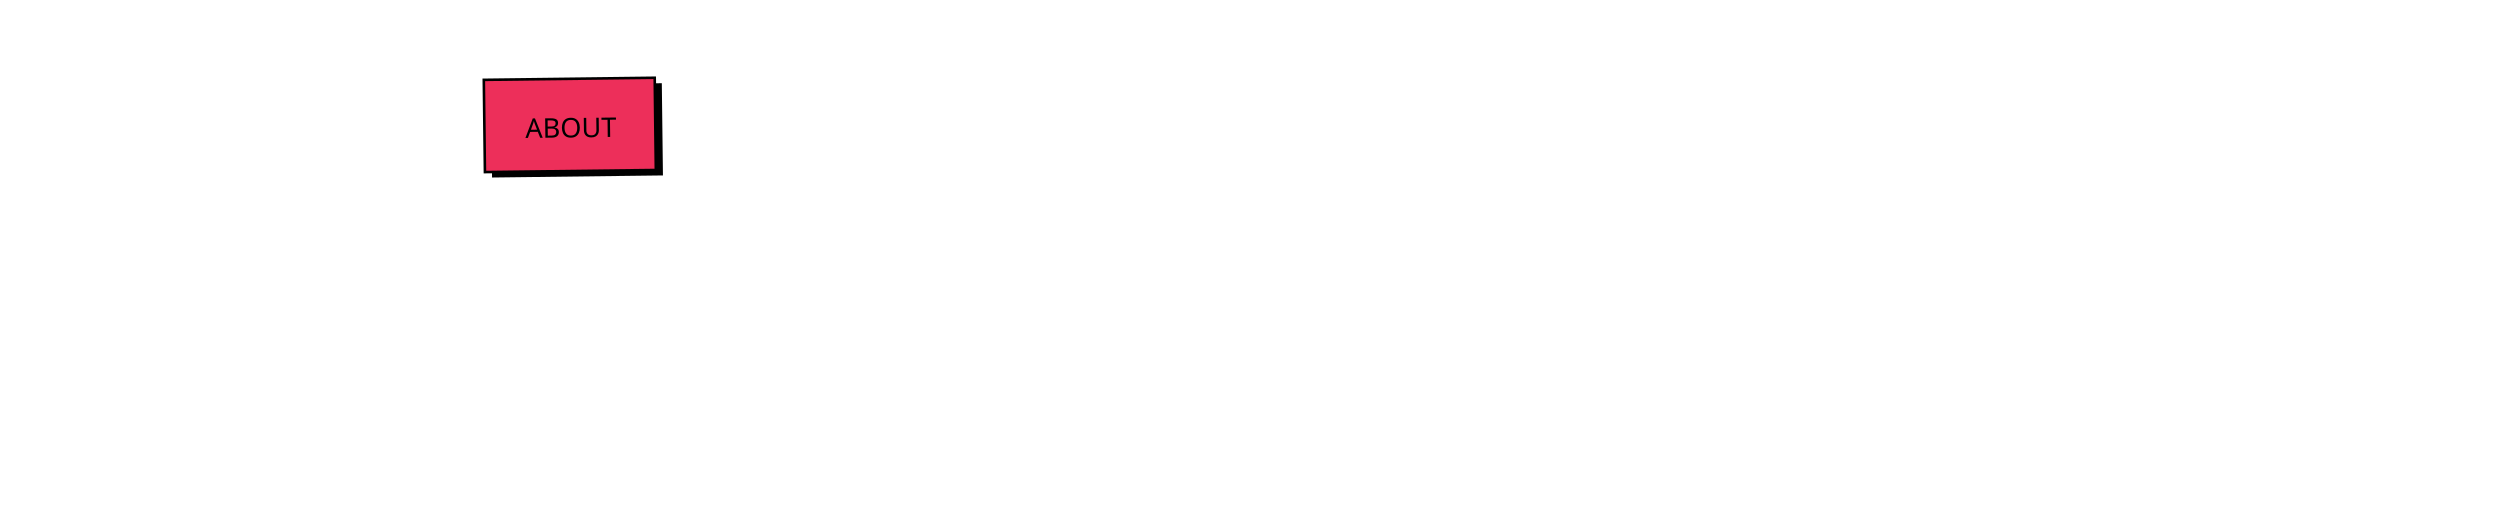
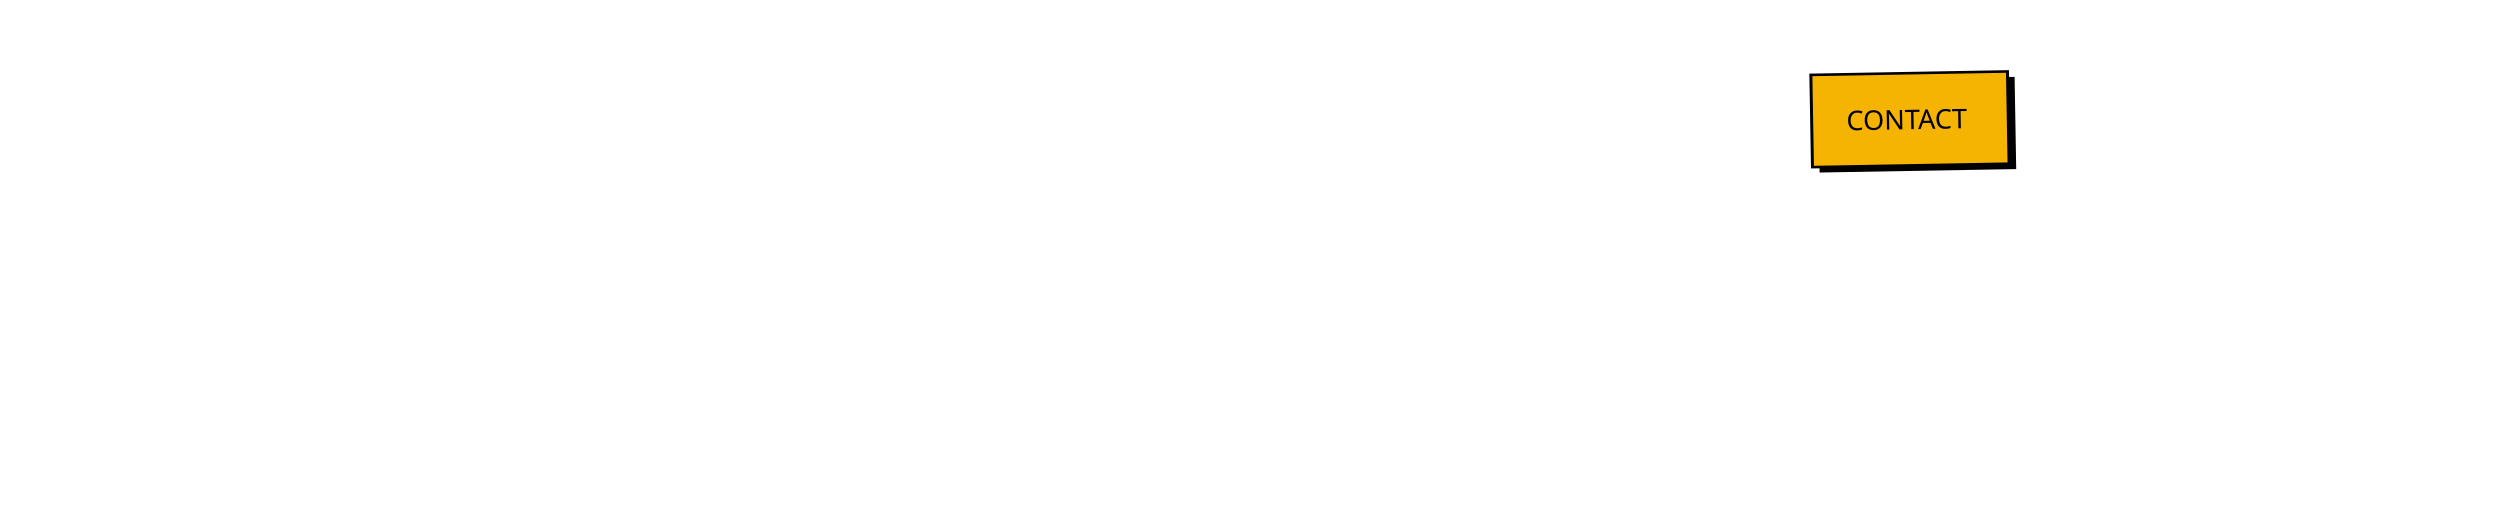
<svg xmlns="http://www.w3.org/2000/svg" xml:space="preserve" width="1920px" height="400px" version="1.1" shape-rendering="geometricPrecision" text-rendering="geometricPrecision" image-rendering="optimizeQuality" fill-rule="evenodd" clip-rule="evenodd" viewBox="0 0 1920 400">
  <defs>
    <font id="FontID0" horiz-adv-x="702" font-variant="normal" fill-rule="nonzero" font-style="normal" font-weight="400">
      <font-face font-family="Permanent Marker">
        <font-face-src>
          <font-face-name name="Permanent Marker Regular" />
        </font-face-src>
      </font-face>
      <missing-glyph>
        <path d="M0 0z" />
      </missing-glyph>
-       <glyph unicode="U" horiz-adv-x="695" d="M70.356 483.361c-1.361,8.447 -3.005,13.663 -4.876,15.647 4.535,11.849 7.88,23.301 10.205,34.639 2.324,11.509 4.139,22.337 5.329,32.712 1.304,9.127 2.835,17.631 4.479,25.455 1.531,7.88 3.685,15.364 6.35,22.507 10.998,2.494 19.332,7.37 24.831,14.173 5.499,6.86 9.978,12.812 13.153,18.028 11.849,0.624 19.502,-1.02 23.017,-4.876 3.515,-3.968 7.654,-10.488 12.132,-19.672 3.345,-7.143 7.88,-14.627 13.72,-22.79 5.783,-8.164 14.627,-14.513 26.305,-19.162 1.984,-7.03 4.309,-13.833 6.973,-20.523 2.551,-6.52 5.499,-13.323 8.674,-20.523 5.839,-13.663 11.509,-27.836 16.668,-42.293 5.159,-14.683 8.164,-28.516 8.844,-41.669 -7.824,-14.853 -13.833,-32.201 -18.142,-51.704 -4.195,-19.502 -6.86,-39.118 -7.824,-59.13 -1.02,-19.842 -0.51,-38.834 1.474,-57.033 1.984,-18.312 5.159,-33.505 9.808,-45.978l5.839 -15.477 21.543 1.814c23.301,5.839 44.447,12.472 63.496,20.012 18.822,7.483 36.34,16.497 52.667,26.986 16.328,10.318 31.805,22.167 46.828,35.489 14.967,13.323 30.671,29.197 46.998,47.508 15.477,18.142 29.48,38.834 41.839,62.022 12.472,22.96 22.62,46.998 30.841,71.659 8.164,24.831 14.457,49.493 18.992,74.324 4.649,24.661 7.483,47.849 8.787,69.335 12.359,5.839 19.219,15.137 20.523,28.346l-2.835 12.642c-1.984,3.175 -2.835,6.35 -2.494,9.184 0.34,3.005 1.191,5.839 2.494,8.334 5.159,14.967 16.157,25.965 33.165,33.165 11.679,-7.654 22.507,-16.157 32.655,-25.342 10.205,-9.184 19.332,-18.198 27.836,-27.326 1.361,-17.518 3.855,-32.655 7.824,-45.354 3.855,-12.812 8.22,-25.001 12.699,-36.68 4.479,-11.168 8.674,-21.827 12.132,-32.315 3.685,-10.318 6.009,-23.017 7.37,-37.984 -6.52,-19.502 -11.168,-38.041 -14.173,-55.162 -2.835,-17.348 -5.669,-35.376 -8.164,-54.198l-1.984 -10.828c-11.849,-20.183 -23.357,-40.819 -34.696,-61.965 -11.509,-21.203 -20.636,-39.515 -27.836,-55.218 -3.968,-3.798 -7.313,-8.504 -10.318,-13.663 -2.835,-5.159 -5.669,-10.318 -8.334,-15.647 -1.191,-1.814 -3.005,-5.159 -5.329,-9.694 -2.154,-4.649 -4.365,-7.824 -6.35,-9.808l-23.471 8.844 -5.839 -30.331 -15.534 -3.855 -11.792 -13.663c-15.024,-25.965 -30.671,-47.849 -47.338,-65.48 -16.668,-17.518 -35.206,-33.165 -55.672,-46.828 -20.523,-13.663 -43.653,-26.532 -69.335,-38.664 -25.682,-12.019 -55.162,-24.831 -88.327,-38.494 -13.039,1.984 -24.378,3.118 -33.675,3.458 -9.524,0.34 -18.822,0.68 -27.836,1.361 -9.184,0 -18.028,0.34 -26.532,0.964 -8.334,0.68 -18.142,1.701 -29.14,3.005 -2.665,5.839 -6.179,10.035 -10.828,12.699 -4.479,2.665 -8.674,3.798 -12.699,3.798 -12.983,6.52 -22.79,15.704 -29.31,27.383 -6.52,11.792 -13.323,24.831 -20.523,39.118 -3.118,7.88 -6.633,15.704 -10.148,23.357 -3.685,7.824 -7.994,15.307 -13.153,22.507l19.502 5.839 -25.512 29.31c-1.814,1.984 -4.025,4.025 -6.35,5.839 -2.154,1.984 -4.309,4.309 -6.293,6.86l0 18.652c-2.494,53.348 -3.685,102.67 -3.345,147.797 0.34,45.354 6.35,85.209 17.971,119.678l2.041 4.876z" />
      <glyph unicode="A" horiz-adv-x="702" d="M-25.342 92.806l12.699 9.694 0.964 20.523c16.157,39.798 32.995,77.782 50.173,114.292 17.348,36.51 35.319,73.87 54.312,112.365 5.839,12.302 11.849,24.661 18.028,36.964 6.179,12.529 12.189,25.172 17.971,38.211 -0.454,2.665 -0.794,5.329 -0.794,8.334 0,2.835 0.68,6.293 1.814,10.148 9.184,12.983 16.497,24.831 21.997,35.149 5.499,10.488 10.998,21.203 16.157,32.371 5.839,12.983 12.189,25.965 18.992,39.005 6.86,12.983 15.534,25.625 25.852,37.984l6.86 9.808 10.828 -0.964c2.494,1.304 5.329,2.494 8.334,3.458 2.835,0.85 6.633,1.361 11.168,1.361l17.461 -2.835c21.543,9.638 40.705,23.811 57.203,42.519 16.668,18.482 33.335,40.819 50.343,66.784l11.622 16.668 15.704 -9.808c3.345,-1.984 8.504,-3.855 15.647,-5.839 7.2,-1.984 14.683,-4.139 22.507,-6.803 13.663,-3.345 26.986,-7.03 40.025,-11.168 12.983,-4.365 23.131,-10.035 30.331,-17.178l4.819 -8.844c1.304,-7.143 2.324,-13.663 3.345,-19.502 0.964,-5.839 2.154,-11.679 3.458,-17.518 2.494,-13.663 4.876,-27.156 6.86,-40.649 1.984,-13.323 3.175,-28.006 3.855,-44.334 3.288,-12.983 6.293,-26.192 9.298,-39.515 2.835,-13.493 5.669,-26.645 8.334,-39.628 3.175,-18.879 6.86,-36.85 10.658,-54.198 4.025,-17.178 9.184,-33.675 15.704,-49.322 6.463,0 10.318,-0.34 11.622,-1.02 7.88,3.345 17.008,5.329 27.383,5.839l12.642 1.02 4.025 -11.679c1.304,-1.984 2.835,-3.855 4.819,-5.839 1.984,-1.984 4.309,-3.968 6.803,-5.839 10.545,-0.68 18.198,-2.835 23.017,-6.293 4.819,-3.685 9.014,-7.03 12.189,-10.375 1.304,-1.304 3.005,-2.835 4.819,-4.309 1.984,-1.701 3.685,-2.835 4.989,-3.515l17.518 -6.803 -9.694 -18.538c-7.143,-13.663 -18.142,-26.986 -32.825,-39.968 -14.683,-13.039 -31.011,-23.868 -49.322,-32.371 1.304,-4.479 2.154,-8.674 2.494,-12.642 0.34,-3.855 1.191,-8.504 2.494,-13.663 2.494,-12.983 4.649,-26.532 6.35,-40.535 1.644,-13.946 1.474,-28.46 -0.51,-43.483 -6.52,-16.838 -14.173,-31.975 -23.017,-45.297 -8.787,-13.379 -19.162,-25.512 -31.124,-36.17 -12.189,-10.828 -25.682,-19.502 -40.535,-26.362 -14.967,-6.803 -30.671,-10.658 -46.998,-11.338 -9.014,1.984 -15.647,4.365 -20.012,6.86 -4.139,2.665 -7.994,5.329 -11.168,7.824 -5.159,3.968 -9.468,6.52 -12.642,7.824l-12.812 5.839 3.968 14.683c1.984,5.159 1.871,9.808 -0.51,13.663 -2.324,3.968 -6.973,9.127 -14.173,15.647 -2.665,1.984 -4.819,4.025 -6.803,6.35 -1.984,2.324 -4.195,4.649 -6.86,7.313l-19.502 22.507 32.201 8.674c19.502,5.329 32.485,12.019 39.005,20.183 6.633,7.994 9.127,22.45 7.824,43.313 -16.157,3.345 -29.48,3.855 -40.025,1.474 -10.318,-2.324 -20.806,-4.649 -31.124,-7.313 -15.024,-3.855 -29.707,-7.313 -44.05,-10.148 -14.287,-3.005 -29.99,-4.535 -46.828,-4.535 -11.168,0 -22.79,1.02 -35.149,3.005l-10.828 1.02 -2.835 10.658c0,1.361 -0.85,2.835 -2.494,4.365 -1.644,1.644 -3.005,3.118 -4.365,4.479 -3.288,3.855 -7.143,9.184 -11.792,15.647 -4.535,6.52 -5.499,14.683 -2.835,24.321 -4.535,7.2 -7.2,14.683 -7.824,22.507 -2.665,-5.159 -4.705,-10.318 -6.35,-15.137 -1.644,-4.819 -3.175,-9.694 -4.365,-14.173l-3.968 -12.699 -12.699 -1.984c-1.304,-1.304 -2.494,-3.175 -3.458,-5.839 -0.85,-2.665 -1.02,-4.479 -0.51,-5.839l3.968 -10.828 -9.808 -8.674c-1.304,-1.984 -2.835,-3.628 -4.819,-4.989 -1.984,-1.134 -3.515,-2.494 -4.819,-3.798 -1.361,-7.2 -3.175,-14.003 -5.499,-20.523 -2.211,-6.52 -4.705,-12.983 -7.2,-19.502 -3.345,-10.488 -6.52,-20.523 -9.354,-30.331 -2.948,-9.808 -4.309,-19.502 -4.309,-29.31l-4.025 -12.699c-3.118,-5.159 -7.313,-9.127 -12.132,-11.679 -4.819,-2.665 -9.694,-4.819 -14.173,-6.803 -6.52,-2.665 -11.168,-5.159 -13.663,-7.824l-3.005 -12.699 -14.683 -1.984c-8.334,-1.984 -14.457,-3.175 -17.971,-3.855 -3.685,-0.624 -7.654,-0.964 -12.189,-0.964l-12.642 0.964c-7.824,7.71 -14.173,13.833 -19.162,18.028 -4.876,4.139 -10.545,7.994 -17.008,11.168l-5.839 7.824c-2.665,5.159 -4.365,9.978 -4.989,14.173 -0.68,4.309 -1.531,8.674 -2.835,13.153 -1.361,8.504 -3.345,14.343 -5.839,17.688l-14.683 14.627zm311.526 253.869c-9.184,-12.983 -18.028,-26.702 -26.362,-40.989 4.535,0.624 8.844,0.964 13.153,0.964 4.195,0 8.504,0.34 13.209,1.02 22.79,1.304 43.823,2.835 63.496,4.819 19.502,1.984 40.649,5.159 63.496,9.864 -5.329,23.981 -10.998,48.642 -17.178,73.644 -6.179,25.001 -12.812,50.343 -20.012,75.685l-4.819 -9.694c-16.328,-17.631 -31.975,-36.51 -46.998,-56.636 -14.853,-20.183 -27.326,-39.515 -37.02,-57.713l-0.964 -0.964z" />
      <glyph unicode="O" horiz-adv-x="744" d="M235.331 -3.855c-28.686,-3.968 -54.652,-2.665 -78.179,3.855 -23.301,6.52 -44.334,16.668 -62.985,30.331 -18.482,13.663 -34.526,29.82 -47.849,48.812 -13.323,18.879 -24.151,39.005 -32.655,60.548 -5.839,44.334 -4.139,84.472 4.819,120.642 9.184,36 22.507,69.505 40.195,100.006 17.518,30.671 37.474,59.357 59.981,86.003 22.507,26.645 44.163,52.327 65.026,77.159 4.479,-1.984 8.164,-1.984 11.168,0 3.005,1.814 5.499,4.479 7.824,7.824 2.324,3.175 4.819,6.52 7.824,9.694 2.835,3.288 6.35,5.499 10.148,6.803 2.665,5.839 6.009,10.828 10.375,14.683 4.139,3.855 8.787,7.654 13.663,11.168 4.819,3.685 9.298,7.313 13.663,11.338 4.139,3.798 7.994,8.844 11.168,14.683 6.463,1.134 12.132,3.458 17.178,6.803 4.819,3.175 9.298,6.86 13.663,10.658 4.139,4.025 8.617,7.483 13.153,10.828 4.479,3.175 9.978,5.839 16.497,7.824l0 12.699c14.343,6.52 24.831,13.663 31.351,21.486 6.463,7.654 14.287,17.858 23.471,30.16 7.143,0.68 12.812,1.02 17.008,1.02 4.309,0 10.998,0.68 20.012,1.984 5.839,10.998 11.509,19.162 16.668,24.321 5.159,5.329 12.642,11.168 22.507,17.688 9.638,-5.159 20.126,-8.334 31.124,-9.354 11.168,-0.964 21.203,-5.953 30.331,-15.137 0.68,-7.824 2.835,-13.833 6.86,-18.028 3.855,-4.309 8.164,-8.164 12.642,-11.622 4.535,-3.685 9.184,-7.37 13.663,-11.338 4.535,-3.855 7.54,-9.354 8.844,-16.497 3.175,0 5.329,0.454 6.35,1.814 1.02,1.304 3.005,1.644 6.35,1.02 1.304,-5.216 2.665,-9.524 3.798,-12.699 1.361,-3.345 2.835,-6.179 4.535,-8.844 1.474,-2.494 3.118,-5.499 4.819,-8.787 1.644,-3.175 3.175,-7.03 4.309,-11.679 -3.175,-7.824 -6.123,-15.987 -8.674,-24.831 -2.665,-8.844 -7.824,-14.853 -15.647,-18.198 0,-5.159 1.984,-7.824 5.839,-8.164 3.855,-0.34 6.179,-2.835 6.86,-7.313 0.624,-6.009 -0.34,-10.828 -3.005,-14.683 18.312,-30.671 34.809,-62.645 49.833,-96.151 14.967,-33.675 31.975,-65.65 50.797,-96.321 -1.304,-9.014 -0.794,-18.028 1.531,-26.872 2.154,-8.674 5.159,-17.291 8.844,-25.795 3.458,-8.504 6.973,-17.008 10.148,-25.342 3.345,-8.504 5.499,-17.008 6.803,-25.512 1.361,-10.998 1.361,-22.847 0,-35.66 -1.304,-12.699 -3.798,-24.831 -7.824,-36.51 -3.798,-11.849 -9.014,-22.677 -15.647,-32.825 -6.52,-9.978 -14.003,-17.688 -22.337,-22.847 -10.488,-12.983 -23.527,-23.641 -39.175,-31.805 -15.477,-7.994 -29.82,-17.688 -42.973,-28.857 -9.014,-5.159 -18.879,-8.844 -29.197,-11.168 -10.488,-2.324 -21.146,-4.649 -32.315,-7.313 -8.334,-5.159 -18.482,-10.205 -30.16,-15.194 -11.849,-4.819 -23.868,-9.127 -36.17,-13.153 -12.359,-3.855 -24.831,-7.03 -37.19,-9.184 -12.302,-2.324 -23.301,-2.835 -33.165,-1.474 -23.471,-8.504 -46.148,-14.343 -68.314,-17.688 -22.167,-3.175 -48.189,-1.474 -78.179,4.989zm12.642 355.349c-6.463,-14.853 -14.116,-28.346 -22.79,-40.478 -8.844,-12.019 -17.518,-24.208 -26.022,-36.68 -8.334,-12.359 -15.647,-25.512 -21.827,-39.515 -6.35,-14.003 -9.694,-30.331 -10.318,-49.322 12.983,-10.998 28.46,-17.688 46.318,-20.012 17.971,-2.154 36.34,-2.494 55.162,-0.964 18.992,1.644 37.814,4.139 56.693,7.313 18.822,3.345 35.83,4.989 50.797,4.989 0,5.839 2.665,8.674 7.824,8.674 27.383,2.665 52.667,10.318 76.195,23.017 23.357,12.642 47.849,25.512 73.19,38.494 3.288,7.824 7.483,14.683 12.642,20.636 5.329,5.839 8.164,14.173 8.844,25.342 -3.175,5.839 -5.329,10.658 -6.35,14.683 -1.02,3.855 -1.474,9.638 -1.474,17.518 -16.838,23.471 -31.521,48.982 -43.88,76.648 -12.472,27.666 -26.816,53.858 -42.973,78.689 -1.361,-3.345 -4.025,-6.52 -7.824,-9.864 -3.855,-3.175 -8.164,-2.494 -12.699,1.984 -1.984,-6.463 -4.989,-10.828 -8.787,-13.153 -3.855,-2.324 -8.334,-3.515 -13.209,-3.515 -4.819,0 -9.808,1.02 -14.627,3.005 -4.876,2.041 -9.354,4.535 -13.209,7.824 -22.79,-18.312 -45.467,-35.83 -67.804,-52.781 -22.507,-16.838 -42.86,-36.68 -61.001,-59.527 -3.345,-1.984 -5.329,-2.665 -6.009,-1.984 -0.68,0.68 -2.835,0.34 -6.86,-1.02z" />
      <glyph unicode="T" horiz-adv-x="607" d="M21.486 550.825c-0.68,5.159 -1.814,9.864 -3.458,14.173 -1.531,4.195 -3.345,8.844 -5.386,14.173 -3.118,7.824 -6.123,16.157 -8.787,25.342 -2.494,9.127 -3.855,19.842 -3.855,32.145 1.361,6.52 3.005,11.338 4.819,14.173 2.041,3.005 4.025,5.499 6.009,7.313l3.855 17.688 14.627 0c5.216,-0.68 10.545,-1.02 16.044,-1.02 5.669,0 10.998,0 16.157,0 24.831,0 50.173,1.02 76.138,2.835 26.022,2.041 52.837,4.365 80.163,6.86 29.877,3.968 62.192,6.803 96.661,8.844 3.175,7.143 5.386,11.792 6.35,13.663 1.02,1.984 2.154,4.309 3.345,6.803l10.828 5.839c15.024,0.68 25.342,-0.964 31.181,-5.329 5.839,-4.139 10.488,-8.334 13.663,-12.132 17.008,1.304 34.186,2.948 51.817,5.329 17.518,2.324 35.83,4.649 54.652,7.313 26.022,3.345 52.384,6.52 79.2,9.808 26.645,3.175 52.667,4.876 78.009,4.876 11.168,0 21.486,-0.34 31.294,-1.02 9.694,-0.68 19.162,-1.644 28.346,-2.835l11.679 -8.844c2.665,-4.649 5.839,-8.844 9.808,-12.642 3.855,-4.025 8.334,-7.824 13.663,-11.849 9.694,-7.824 19.332,-17.518 28.857,-29.14 9.354,-11.849 12.812,-29.027 10.148,-51.874l-4.819 -9.808c-2.665,-2.494 -5.839,-5.159 -9.808,-7.654l-9.694 -12.869 -10.828 0c-6.52,0 -11.338,-0.51 -14.683,-1.304 -3.118,-1.02 -7.143,-2.494 -11.622,-4.535 -2.665,-1.304 -5.499,-2.324 -8.844,-3.288 -3.175,-1.02 -6.86,-2.211 -10.658,-3.515 -7.2,0.68 -12.699,0.964 -16.668,0.964 -3.855,0 -8.504,0 -13.663,0 -19.502,0 -40.705,-1.304 -63.552,-3.798 -22.62,-2.665 -44.787,-5.669 -66.33,-8.844 -15.647,-1.984 -30.614,-3.855 -44.957,-5.329 -14.343,-1.644 -27.326,-3.175 -39.005,-4.479 -6.52,-16.838 -12.359,-31.861 -17.688,-44.844 -5.159,-13.039 -10.658,-26.192 -16.497,-39.175 -5.839,-12.983 -11.338,-26.192 -16.668,-39.515 -5.159,-13.323 -9.978,-28.176 -14.683,-44.504 -7.824,-11.679 -14.287,-22.847 -19.502,-33.675 -5.159,-10.658 -9.298,-22.79 -12.642,-36.453 -9.808,-11.168 -16.838,-23.187 -20.976,-36.17 -4.195,-13.039 -8.05,-24.208 -11.168,-33.165l-4.025 -14.683c-4.479,-4.649 -7.313,-8.164 -8.334,-10.828 -0.85,-2.494 -2.665,-5.499 -5.329,-8.844 -1.984,-8.334 -4.479,-16.497 -7.824,-24.321 -1.361,-3.345 -2.494,-6.69 -3.855,-10.318 -1.304,-3.515 -1.644,-6.35 -0.964,-8.22 -1.361,-7.143 -3.345,-12.642 -5.839,-16.668 0,-3.798 -0.34,-7.824 -1.02,-11.622 -0.68,-4.025 -1.304,-7.824 -1.984,-11.849 -1.361,-4.479 -2.154,-8.504 -2.835,-12.189 -0.68,-3.458 -0.34,-6.973 0.964,-10.148 1.871,-2.665 3.855,-5.329 5.839,-7.824 1.871,-2.665 3.515,-5.839 4.876,-9.864 1.304,-1.304 3.005,-2.154 4.819,-2.835 1.984,-0.624 3.685,-1.644 4.989,-2.948 5.159,-4.535 9.978,-7.2 14.513,-7.88l9.808 -11.622c3.855,-23.527 0.34,-41.669 -10.658,-54.708 -11.849,-14.967 -31.351,-22.507 -58.677,-22.507l-13.663 1.02c-4.479,4.479 -7.143,7.483 -7.824,8.844 -5.839,2.494 -10.658,4.649 -14.683,6.35 -3.798,1.474 -7.483,4.649 -10.658,9.127 -1.304,1.361 -3.005,2.154 -4.819,2.494 -1.984,0.34 -3.685,1.191 -4.989,2.494 -6.52,1.871 -11.679,4.195 -15.704,6.86l-10.658 5.839c0.68,6.52 1.02,10.998 1.02,13.663 -5.159,7.143 -9.354,15.024 -12.189,23.357 -3.005,8.447 -5.499,17.291 -7.313,26.475 -1.984,7.143 -3.855,13.663 -5.499,19.502 -1.531,5.839 -4.025,10.998 -7.313,15.647 -1.191,45.524 2.948,83.848 12.812,114.689 9.638,31.011 20.523,61.001 32.145,90.311 6.52,15.704 12.699,31.521 18.538,47.849 5.839,16.328 11.168,32.825 15.647,49.833l10.828 10.658c4.479,4.025 7.483,6.35 8.674,6.86 0,8.504 1.644,16.838 4.989,25.001 3.175,8.164 6.86,16.497 10.658,24.831 2.665,5.329 4.989,10.488 7.37,15.647 2.324,5.159 3.628,9.808 4.309,13.663 -4.479,0 -8.504,-0.17 -12.189,-0.51 -3.458,-0.34 -7.313,-0.794 -11.168,-1.474 -8.447,-1.871 -16.611,-2.835 -24.491,-2.835 -5.839,0 -9.978,0.34 -12.642,0.964 -5.159,-2.665 -9.978,-4.139 -14.683,-4.479 -4.479,-0.34 -9.014,-0.51 -13.663,-0.51l-11.679 0 -11.622 0c-7.88,0 -14.003,-0.964 -18.709,-2.835 -8.957,0 -14.967,0 -17.461,0 -2.665,0 -5.499,0 -8.844,0l-11.679 0 -11.849 0c-5.159,0 -10.998,0.51 -17.461,1.531 -6.52,0.794 -13.379,3.345 -20.523,7.143l-6.86 7.824c-3.968,7.2 -7.483,11.168 -10.828,11.849l-10.658 2.835 0 10.828z" />
-       <glyph unicode="B" horiz-adv-x="686" d="M81.014 471.682c-27.326,11.168 -49.833,26.645 -67.861,46.828 -17.802,20.183 -32.315,43.993 -43.483,71.319 6.52,17.688 17.008,32.315 31.351,44.504 14.287,12.019 30.501,22.167 48.302,30.671 17.858,8.504 37.02,15.307 57.203,20.523 20.126,5.329 39.628,9.808 58.45,13.663 4.025,-1.191 5.839,-1.191 5.839,0 0,1.304 1.701,0.624 5.046,-1.871 23.301,7.2 50.286,14.173 80.957,21.033 30.671,6.803 63.156,9.127 97.681,7.313 4.479,2.494 10.148,4.025 16.668,4.309 6.52,0.34 13.323,0.51 20.523,0.51 7.143,0 14.003,0.17 20.466,0.51 6.52,0.34 12.019,1.531 16.497,3.345 4.025,-4.479 9.864,-7.313 17.688,-8.334 7.824,-0.85 15.817,-4.365 24.321,-10.148 2.665,-0.68 2.665,0.454 0,3.288 -2.494,3.005 -2.154,5.216 1.02,6.52 8.504,0 15.987,-1.984 22.507,-6.009 6.463,-3.798 12.472,-8.164 17.971,-13.153 5.499,-4.819 10.828,-9.184 15.647,-13.153 4.876,-3.855 10.375,-5.839 16.214,-5.839 5.839,-7.2 12.812,-13.833 20.976,-20.012 8.164,-6.179 15.817,-12.472 23.357,-18.992 7.483,-6.52 13.663,-13.663 18.652,-21.486 4.819,-7.88 7.313,-16.668 7.313,-26.362 -0.68,-3.968 0.51,-6.35 3.855,-6.803 3.345,-0.68 5.499,-2.665 6.803,-6.009 0.68,-24.038 -3.118,-44.844 -11.168,-62.532 -8.164,-17.461 -18.482,-33.619 -30.784,-48.302 -12.359,-14.683 -25.512,-28.516 -39.515,-41.499 -14.003,-13.039 -26.872,-26.986 -38.664,-42.009 7.824,-9.694 16.838,-18.652 26.816,-26.816 10.148,-8.164 20.523,-16.044 30.841,-23.868 10.488,-7.824 20.353,-16.157 29.82,-25.001 9.354,-8.674 17.348,-18.652 23.868,-29.65 1.984,-4.025 6.123,-6.52 12.642,-7.824 1.984,-7.824 4.819,-15.817 8.334,-24.038 3.685,-8.164 6.973,-15.987 10.318,-23.471 3.175,-7.313 5.159,-14.003 5.839,-20.012 0.68,-5.839 -0.964,-10.658 -4.819,-14.513 4.479,-2.665 7.143,-6.803 7.824,-12.302 0.51,-5.499 0.51,-9.864 0,-13.153 -14.343,-17.518 -24.151,-30.047 -29.31,-37.19 -5.329,-7.143 -9.184,-12.359 -11.849,-15.477 -2.494,-3.345 -5.159,-6.179 -7.654,-8.844 -2.665,-2.665 -8.504,-7.824 -17.688,-15.704 -34.469,-20.806 -70.469,-39.458 -107.829,-56.126 -37.474,-16.497 -76.308,-27.836 -116.843,-33.675 -3.175,-4.479 -7.824,-8.334 -14.173,-11.168 -6.123,-3.005 -13.153,-5.329 -20.976,-7.313 -7.654,-2.041 -15.987,-3.685 -24.831,-4.876 -8.844,-1.304 -16.668,-2.665 -23.868,-3.968 -3.288,1.304 -5.159,3.458 -5.499,6.293 -0.283,3.005 -1.984,5.216 -5.329,6.35 -0.624,-7.824 -3.968,-11.849 -10.148,-12.132 -6.35,-0.34 -13.833,1.134 -23.017,4.309 -9.127,3.345 -18.482,7.824 -28.29,13.663 -9.864,6.009 -18.198,11.509 -25.342,16.668 -3.345,-5.839 -7.37,-12.019 -12.359,-18.482 -4.819,-6.52 -9.808,-11.168 -14.967,-13.663 -9.184,1.304 -15.874,2.154 -20.183,2.835 -4.195,0.624 -8.164,-1.02 -12.189,-4.876 -5.159,2.665 -9.014,5.329 -11.679,8.334 -2.665,2.835 -5.159,5.839 -7.824,8.844 -2.665,2.835 -5.499,5.499 -8.844,7.654 -3.118,2.381 -8.164,4.535 -14.627,6.52 1.304,3.175 0.34,8.164 -2.835,15.024 -3.345,6.803 -7.824,10.998 -13.663,12.302 3.175,5.159 1.814,11.849 -4.025,20.012 -5.839,7.994 -10.318,17.348 -13.663,27.836 0.68,4.479 1.191,9.184 1.531,14.173 0.283,4.819 0.964,9.298 1.984,13.663 0.964,4.139 2.324,7.994 4.309,11.168 2.041,3.345 5.159,5.499 9.864,6.803 -0.68,8.504 -3.345,16.668 -7.824,24.548 5.783,4.479 9.638,10.148 11.622,16.951 2.041,6.86 3.855,13.833 5.329,21.033 1.701,7.143 3.855,14.173 6.35,20.976 2.665,6.86 7.03,12.529 12.812,17.178 -1.304,1.814 -2.665,3.515 -3.968,4.819 -1.361,1.361 -1.814,3.515 -1.814,6.86 9.638,16.328 16.497,30.16 20.466,41.499 3.855,11.338 7.03,22.507 9.184,33.165 2.324,10.828 4.819,22.337 7.313,34.639 2.665,12.359 7.824,28.006 15.704,46.828 -0.68,11.849 0.624,22.167 3.798,31.351 3.345,9.184 6.69,18.028 10.318,26.816 3.515,8.844 6.35,18.028 8.334,27.836 1.871,9.864 1.531,21.203 -0.964,34.186 -11.168,-1.304 -18.992,-5.159 -24.038,-11.679 -4.819,-6.463 -7.994,-15.307 -9.127,-26.305 -6.009,-5.329 -13.323,-7.654 -22.507,-7.37 -9.184,0.34 -17.348,-0.794 -24.491,-3.458zm429.843 -188.503c-24.831,13.663 -47.508,21.827 -68.031,24.491 -20.466,2.494 -39.968,2.324 -58.507,-0.51 -18.652,-3.005 -36.34,-6.973 -53.291,-12.132 -16.838,-5.386 -33.846,-9.184 -50.683,-11.849 -8.504,-22.167 -17.348,-46.488 -26.532,-73.19 -8.957,-26.645 -17.802,-52.837 -26.305,-78.179 23.471,3.345 45.014,8.164 64.516,14.683 19.502,6.52 38.324,13.833 56.636,21.997 18.198,8.164 36.17,16.157 53.688,24.321 17.631,8.164 35.83,15.874 54.652,23.017 1.984,7.824 6.179,14.003 12.642,18.482 6.52,4.705 13.209,9.014 19.672,13.209 6.52,4.309 12.019,8.957 16.497,14.173 4.705,5.329 6.179,12.472 5.046,21.486zm-68.541 305.63c-40.308,1.361 -79.993,-2.154 -118.998,-10.658 -39.175,-8.504 -71.999,-20.806 -98.645,-37.134 12.983,-10.998 26.475,-20.863 40.478,-29.367 14.003,-8.334 24.491,-19.842 31.691,-34.129 31.351,12.302 58.677,28.119 81.977,47.338 23.527,19.332 44.674,40.649 63.496,63.949z" />
+       <glyph unicode="C" horiz-adv-x="611" d="M90.822 84.982c-18.822,14.343 -34.299,32.201 -46.318,53.688 -12.189,21.486 -21.486,44.334 -28.346,68.314 -6.803,24.208 -11.509,49.039 -13.663,74.664 -2.324,25.852 -3.175,50.343 -2.494,73.87 5.839,17.461 12.983,33.675 21.486,48.302 8.504,14.683 17.858,28.686 28.346,42.009 10.318,13.323 21.316,26.022 32.655,37.984 11.338,12.189 22.677,24.378 33.675,36.68 4.025,0 7.483,-1.02 10.828,-3.005 2.494,7.2 6.52,13.493 11.679,18.652 5.159,5.216 10.658,9.864 16.668,14.173 5.839,4.195 11.679,8.504 17.518,12.699 5.839,4.139 10.828,9.298 14.627,15.137 16.328,3.855 30.841,9.354 43.54,16.497 12.642,7.2 24.831,15.024 36.453,23.527 11.849,8.504 23.868,16.328 36.17,23.471 12.359,7.2 26.702,12.699 43.03,16.497 5.839,6.52 13.153,12.019 21.997,16.668 8.844,4.535 17.518,8.844 26.305,12.699 8.844,3.798 17.348,8.164 25.342,12.642 8.164,4.705 14.853,10.828 20.183,18.709 3.855,-5.386 9.354,-7.03 16.497,-5.556 7.143,1.701 13.663,3.515 19.502,5.556 4.025,0.454 7.143,0 9.808,-2.041 2.665,-1.984 5.046,-4.139 7.37,-6.293 2.324,-2.381 4.139,-3.855 5.839,-4.535 1.644,-0.68 3.458,1.361 5.329,6.009 5.329,-0.68 6.633,-3.005 4.479,-7.03 -2.324,-3.798 -3.798,-6.463 -4.479,-7.654 6.463,1.191 11.962,0.17 16.157,-3.458 4.139,-3.515 10.828,-6.009 20.012,-7.37 3.288,-3.175 4.309,-5.839 3.005,-7.824 -1.361,-1.814 -2.381,-5.159 -3.005,-9.694 23.471,-7.143 38.494,-18.482 44.957,-33.619 6.52,-15.364 7.2,-31.351 1.871,-48.019 -5.159,-16.497 -14.853,-31.861 -28.686,-45.808 -14.003,-14.003 -29.48,-23.357 -46.488,-27.836 -20.183,-5.216 -38.834,-10.375 -56.182,-15.704 -17.178,-5.159 -33.846,-10.998 -49.833,-17.461 -15.817,-6.52 -30.841,-14.173 -44.844,-23.017 -14.003,-8.844 -26.135,-18.992 -36.623,-30.671 -18.198,-5.329 -34.696,-12.529 -49.379,-21.486 -14.627,-9.184 -28.29,-19.332 -40.989,-30.331 -12.642,-10.998 -24.831,-22.677 -36.51,-34.696 -11.792,-12.019 -23.471,-23.981 -35.149,-35.66 0,-10.998 -1.984,-19.502 -6.009,-25.342 -3.798,-5.839 -7.994,-11.679 -12.642,-17.631 1.304,-12.359 4.139,-22.847 8.334,-31.691 4.139,-8.844 8.674,-17.858 13.153,-26.816 52.157,-15.704 107.319,-25.342 165.486,-28.857 58.337,-3.685 116.163,-5.669 173.366,-6.35 5.839,-7.824 12.642,-15.137 20.012,-21.997 7.483,-6.803 14.287,-13.833 20.466,-20.976 6.35,-7.2 11.168,-15.534 14.683,-24.831 3.685,-9.524 4.479,-20.693 2.494,-33.846 -10.998,-10.998 -23.187,-21.486 -36.17,-31.691 -12.983,-10.148 -26.022,-19.956 -39.005,-29.82 -5.839,-0.68 -12.812,-0.68 -20.976,0 -8.164,0.68 -16.668,1.02 -25.342,1.02 -8.844,0 -17.688,-0.51 -26.532,-1.531 -8.674,-0.794 -16.951,-2.948 -24.831,-6.293 -40.989,1.304 -82.998,6.293 -125.971,15.137 -43.03,8.844 -82.658,19.332 -119.168,31.861 -7.2,8.334 -14.683,16.328 -22.507,23.811 -7.654,7.483 -18.142,12.869 -31.181,16.157z" />
+       <glyph unicode="N" horiz-adv-x="684" d="M176.824 91.842c-6.463,-5.159 -10.488,-11.849 -11.849,-20.012 -1.304,-8.164 -2.835,-16.157 -4.819,-23.981 -1.984,-7.824 -5.329,-14.513 -10.318,-20.012 -4.819,-5.499 -13.493,-7.994 -25.852,-7.313 -2.494,-3.175 -3.005,-5.216 -1.474,-5.839 1.644,-0.68 3.175,-3.685 4.479,-8.844 -9.184,1.304 -15.647,0.68 -19.502,-1.984 -3.968,-2.494 -8.844,-4.535 -14.683,-5.839 -14.967,4.649 -27.496,12.812 -37.644,25.001 -9.978,11.962 -18.822,25.172 -26.305,39.458 -7.54,14.343 -14.003,29.027 -19.502,44.05 -5.499,14.967 -11.338,27.949 -17.178,38.948 0,2.721 1.134,3.855 3.515,3.515 2.154,-0.34 4.309,-0.51 6.293,-0.51 -3.345,6.52 -5.669,13.833 -7.313,21.883 -1.644,8.164 -4.819,14.797 -9.354,20.126 18.822,40.365 39.005,82.488 60.491,126.368 21.543,43.993 43.2,88.667 65.026,133.794 21.827,45.354 43.653,90.878 65.48,136.686 21.713,45.978 42.69,90.992 63.042,135.325 18.142,-6.52 35.83,-14.173 53.121,-23.017 17.178,-8.617 32.995,-18.992 47.338,-30.671 14.343,-11.792 26.532,-25.285 36.68,-40.478 9.978,-15.307 16.668,-32.825 20.012,-52.327 -1.361,-3.855 -3.005,-5.159 -4.819,-3.855 -2.041,1.191 -3.685,0.68 -5.046,-1.984 3.345,-3.968 5.216,-6.633 5.499,-8.334 0.34,-1.644 0.17,-3.175 -0.454,-4.819 -0.68,-1.701 -1.02,-3.855 -1.02,-6.35 0,-2.665 1.644,-6.179 4.819,-10.828 -3.175,0.68 -5.499,0.17 -6.803,-1.474 -1.361,-1.531 -3.515,-1.701 -6.86,-0.34 3.345,-9.184 4.195,-16.328 3.005,-21.543 -1.304,-5.329 -3.345,-9.978 -6.009,-14.116 -2.494,-4.365 -4.649,-8.844 -6.293,-13.663 -1.531,-5.046 -1.02,-11.679 1.474,-20.012 -2.494,0 -4.309,-0.51 -5.329,-1.531 -1.02,-0.964 -1.814,-2.154 -2.494,-3.458 -0.68,-1.361 -1.531,-2.381 -2.324,-3.345 -1.02,-1.02 -2.835,-1.191 -5.499,-0.51 1.984,-17.008 2.665,-34.016 1.984,-51.364 -0.68,-17.121 -1.361,-34.809 -1.984,-52.667 -0.68,-17.971 -0.68,-36.283 0,-55.162 0.624,-18.992 3.288,-38.494 7.824,-58.62 28.006,16.328 50.683,37.474 67.974,63.496 17.178,25.965 30.841,54.992 40.989,86.966 10.035,31.861 17.858,65.99 23.357,102.5 5.499,36.51 11.338,73.53 17.178,111.344 7.143,7.143 12.812,15.817 17.008,26.362 4.309,10.318 7.824,21.146 10.828,32.145 2.835,11.168 5.839,22.337 8.844,33.675 2.835,11.509 6.803,21.657 12.132,30.841 11.679,-1.361 21.657,-4.705 29.707,-10.375 8.164,-5.499 15.817,-11.622 22.96,-18.482 7.2,-6.803 14.683,-13.153 22.507,-18.992 7.824,-5.839 17.518,-9.864 29.31,-11.679 9.014,-13.153 17.518,-25.682 25.342,-37.644 7.88,-12.019 13.039,-25.512 15.704,-40.535 -4.025,-6.463 -6.86,-13.663 -8.844,-21.486 -1.984,-7.824 -4.025,-15.647 -6.35,-23.471 -2.324,-7.88 -5.329,-15.024 -9.298,-21.543 -3.855,-6.463 -9.354,-11.962 -16.554,-16.497 -1.984,-19.502 -4.989,-37.814 -8.787,-54.652 -3.855,-17.008 -7.54,-33.675 -10.828,-49.833 -3.175,-16.328 -6.179,-33.165 -8.674,-50.853 -2.665,-17.461 -3.685,-36.794 -3.005,-57.656 -5.839,-18.822 -12.359,-38.154 -19.502,-57.996 -7.2,-19.842 -12.359,-38.324 -15.704,-55.162 -12.302,-9.808 -22.167,-21.827 -29.31,-36.17 -7.143,-14.343 -14.513,-28.686 -22.337,-42.973 -3.345,-2.665 -5.329,-3.005 -5.839,-1.531 -0.68,1.701 -3.628,2.835 -8.844,3.515 0.68,-5.839 -0.454,-9.694 -3.458,-11.338 -2.835,-1.474 -2.665,-6.35 0.51,-14.173 -11.055,-5.159 -20.863,-12.019 -29.367,-20.466 -8.334,-8.334 -17.688,-16.214 -27.836,-23.357 -9.978,-7.143 -21.657,-11.849 -34.979,-14.173 -13.493,-2.324 -30.841,0.51 -52.327,8.334 -31.861,23.357 -60.491,50.343 -86.003,81.014 -25.342,30.671 -45.524,66.67 -60.491,108.339 -6.52,-1.871 -11.338,-6.179 -14.683,-12.699 -3.175,-6.463 -6.179,-13.323 -8.674,-20.466 -2.665,-7.2 -5.329,-13.663 -7.824,-19.502 -2.665,-5.839 -6.52,-8.844 -11.849,-8.844 -1.134,-5.839 -3.685,-11.168 -7.313,-15.987 -3.515,-5.046 -7.03,-9.864 -10.205,-14.683 -3.288,-4.989 -5.669,-10.318 -7.313,-16.157 -1.644,-5.839 -0.85,-12.359 2.494,-19.502z" />
    </font>
  </defs>
  <g id="Layer_x0020_1">
-     <g id="_1352164765184">
-       <rect fill="black" transform="matrix(0.999925 -0.0122084 0.0122084 0.999925 377.022 65.5005)" width="131.263" height="70.841" />
-       <rect fill="#ED2F5A" stroke="black" stroke-width="2" transform="matrix(0.999925 -0.0122084 0.0122084 0.999925 371.561 61.3245)" width="131.263" height="70.841" />
-       <g transform="matrix(0.999925 -0.012217 0.012217 0.999925 -558.841 -82.291)">
-         <text x="960" y="200" fill="black" font-weight="normal" font-size="20.834px" font-family="Permanent Marker">ABOUT</text>
+     <g id="_2891606015168">
+       <rect fill="black" transform="matrix(1.15019 -0.0200766 0.0174524 0.999848 1396.23 61.6683)" width="131.263" height="70.841" />
+       <rect fill="#F6B402" stroke="black" stroke-width="2" transform="matrix(1.15019 -0.0200766 0.0174524 0.999848 1390.74 57.521)" width="131.263" height="70.841" />
+       <g transform="matrix(0.999848 -0.017461 0.017461 0.999848 454.829 -83.1209)">
+         <text x="960" y="200" fill="black" font-weight="normal" font-size="20.834px" font-family="Permanent Marker">CONTACT</text>
      </g>
    </g>
  </g>
</svg>
